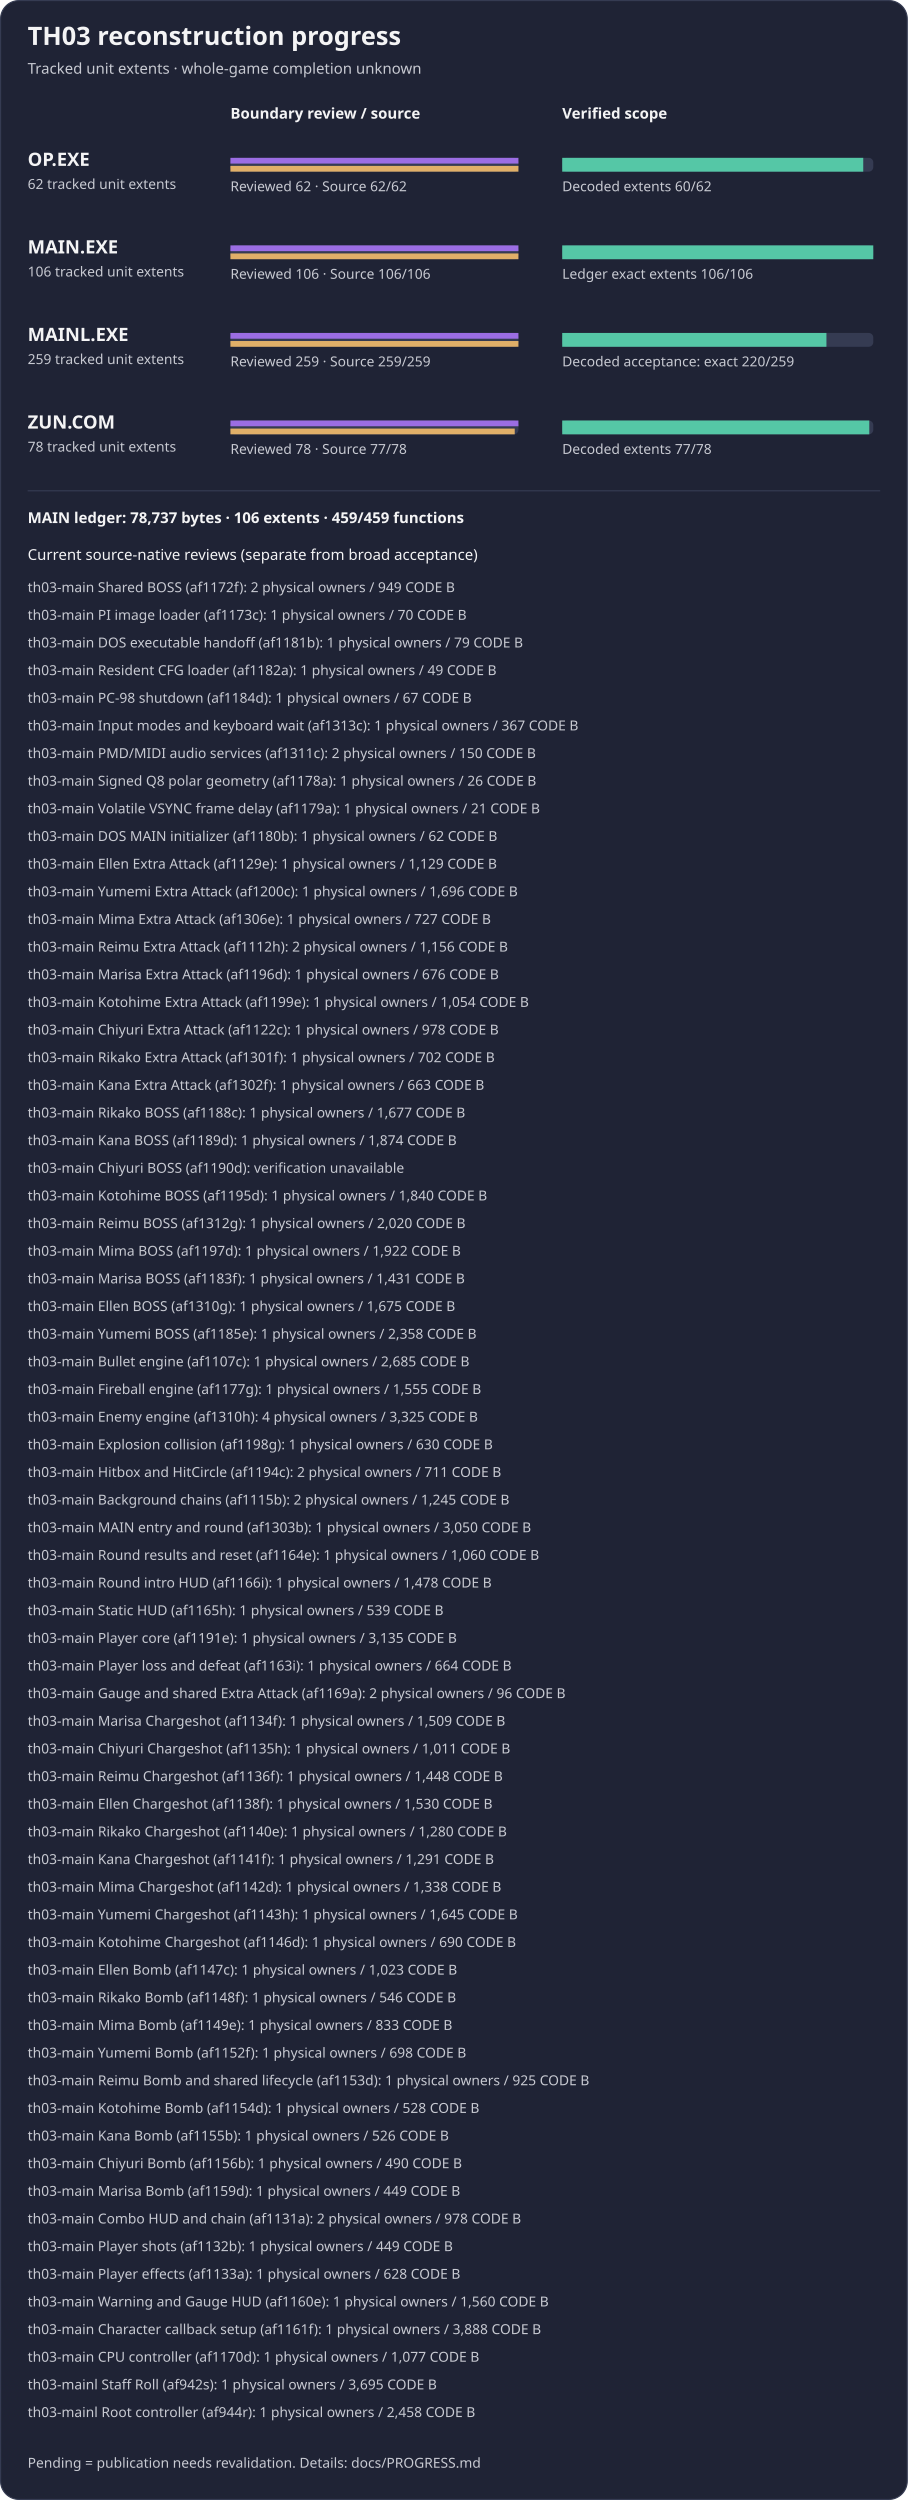
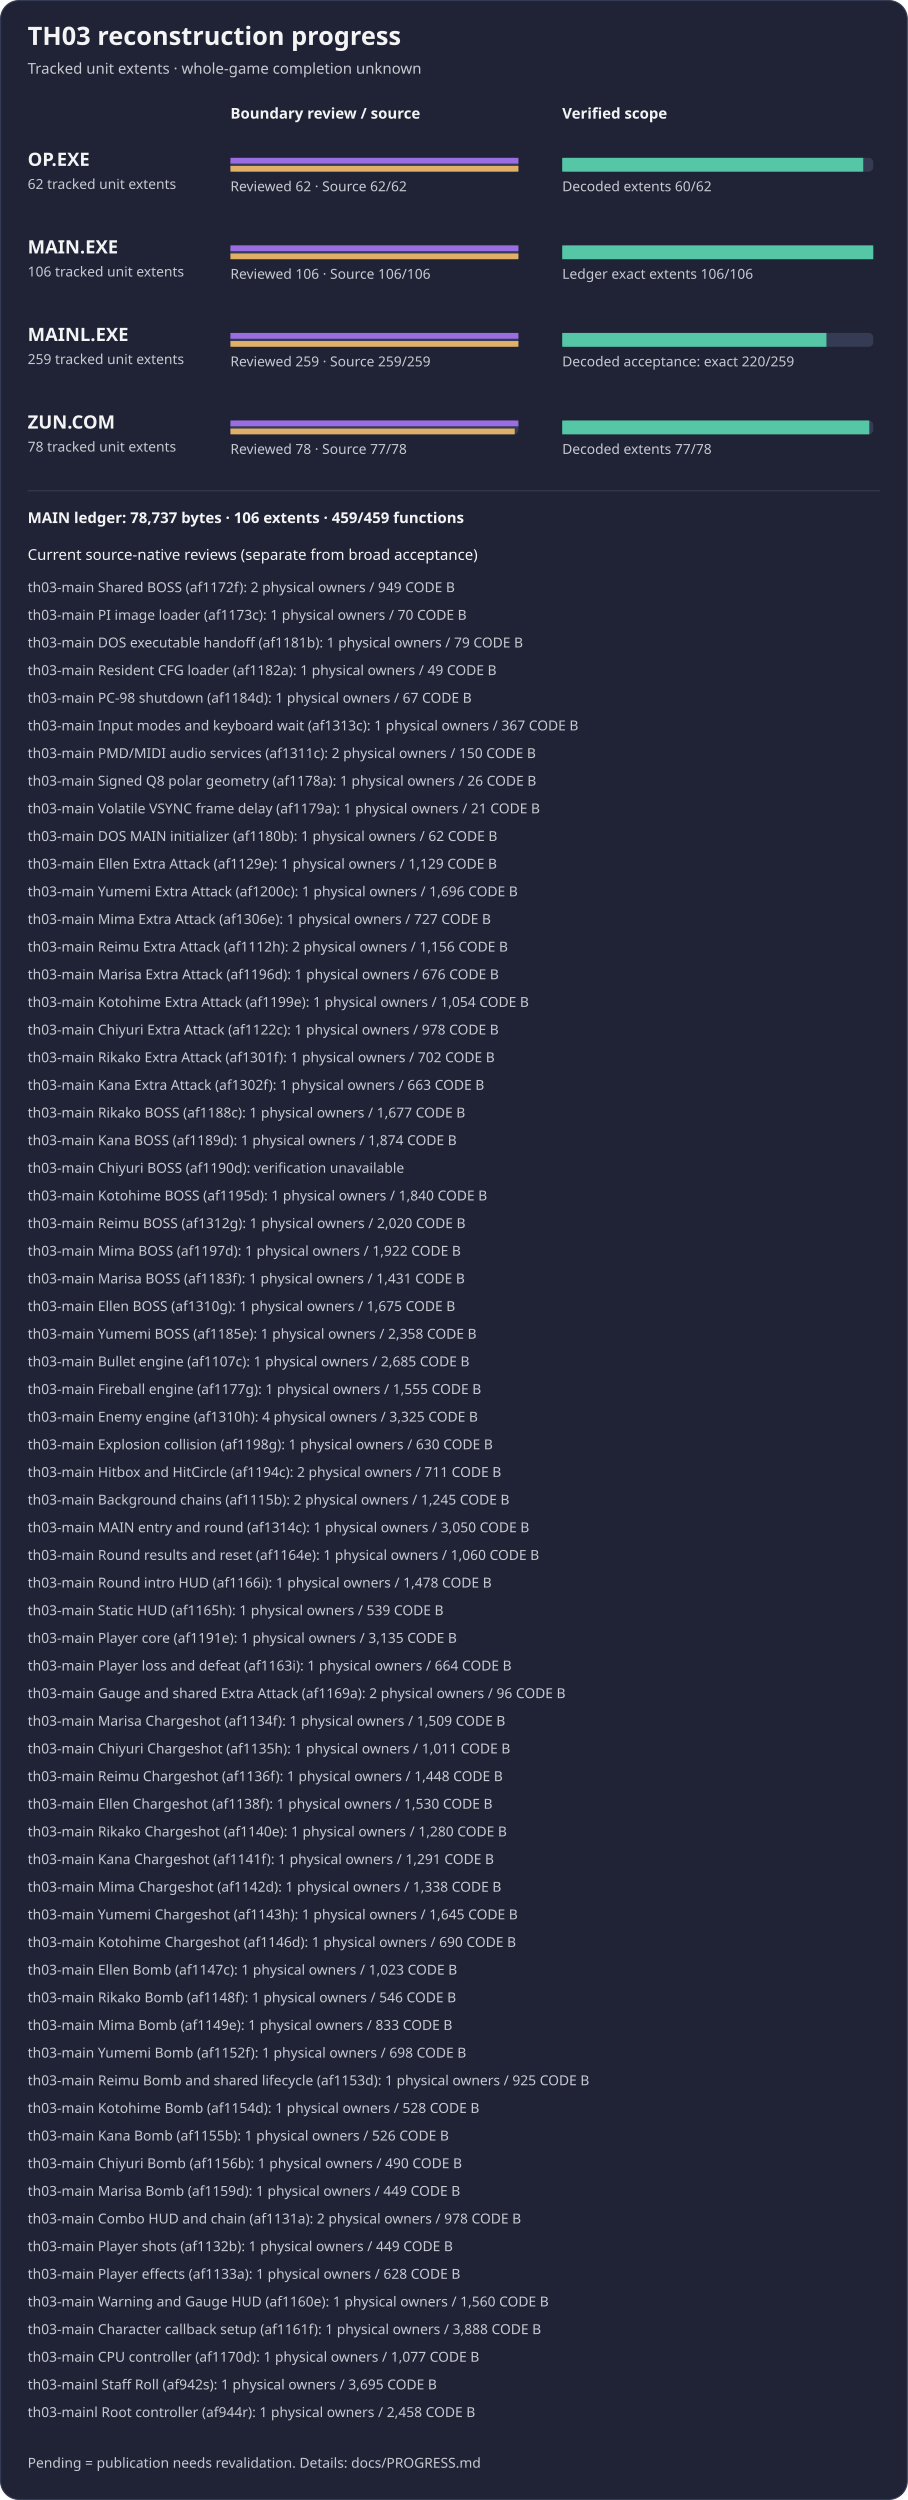
<svg xmlns="http://www.w3.org/2000/svg" width="788" height="2170" viewBox="0 0 788 2170" role="img" aria-label="TH03 reviewed subset reconstruction progress">
  <rect x="0.5" y="0.5" width="787" height="2169" rx="16" fill="#1f2335" stroke="#353b52" />
  <text x="24" y="39" fill="#f4f4f5" font-family="sans-serif" font-size="22" font-weight="600">TH03 reconstruction progress</text>
  <text x="24" y="64" fill="#c8cad2" font-family="sans-serif" font-size="13">Tracked unit extents · whole-game completion unknown</text>
  <text x="200" y="103" fill="#f4f4f5" font-family="sans-serif" font-size="13" font-weight="600">Boundary review / source</text>
  <text x="488" y="103" fill="#f4f4f5" font-family="sans-serif" font-size="13" font-weight="600">Verified scope</text>
  <g aria-label="OP.EXE bars count tracked unit extents, not functions; source-present is not exact">
    <text x="24" y="144" fill="#f4f4f5" font-family="sans-serif" font-size="16" font-weight="600">OP.EXE</text>
    <text x="24" y="164" fill="#c8cad2" font-family="sans-serif" font-size="12">62 tracked unit extents</text>
    <rect x="200" y="137" width="250" height="12" rx="4" fill="#353b52" />
    <rect x="488" y="137" width="270" height="12" rx="4" fill="#353b52" />
    <rect x="200" y="137" width="250.00" height="5" fill="#9b6de3" />
    <rect x="200" y="144" width="250.00" height="5" fill="#e0af68" />
    <rect x="488" y="137" width="261.29" height="12" fill="#55c7a6" />
    <text x="200" y="166" fill="#c8cad2" font-family="sans-serif" font-size="12">Reviewed 62 · Source 62/62</text>
    <text x="488" y="166" fill="#c8cad2" font-family="sans-serif" font-size="12">Decoded extents 60/62</text>
  </g>
  <g aria-label="MAIN.EXE bars count tracked unit extents, not functions; source-present is not exact">
    <text x="24" y="220" fill="#f4f4f5" font-family="sans-serif" font-size="16" font-weight="600">MAIN.EXE</text>
    <text x="24" y="240" fill="#c8cad2" font-family="sans-serif" font-size="12">106 tracked unit extents</text>
    <rect x="200" y="213" width="250" height="12" rx="4" fill="#353b52" />
    <rect x="488" y="213" width="270" height="12" rx="4" fill="#353b52" />
    <rect x="200" y="213" width="250.00" height="5" fill="#9b6de3" />
    <rect x="200" y="220" width="250.00" height="5" fill="#e0af68" />
    <rect x="488" y="213" width="270.00" height="12" fill="#55c7a6" />
    <text x="200" y="242" fill="#c8cad2" font-family="sans-serif" font-size="12">Reviewed 106 · Source 106/106</text>
    <text x="488" y="242" fill="#c8cad2" font-family="sans-serif" font-size="12">Ledger exact extents 106/106</text>
  </g>
  <g aria-label="MAINL bars count tracked unit extents, not functions; source-present is not exact">
    <text x="24" y="296" fill="#f4f4f5" font-family="sans-serif" font-size="16" font-weight="600">MAINL.EXE</text>
    <text x="24" y="316" fill="#c8cad2" font-family="sans-serif" font-size="12">259 tracked unit extents</text>
    <rect x="200" y="289" width="250" height="12" rx="4" fill="#353b52" />
    <rect x="488" y="289" width="270" height="12" rx="4" fill="#353b52" />
    <rect x="200" y="289" width="250.00" height="5" fill="#9b6de3" />
    <rect x="200" y="296" width="250.00" height="5" fill="#e0af68" />
    <rect x="488" y="289" width="229.34" height="12" fill="#55c7a6" />
    <text x="200" y="318" fill="#c8cad2" font-family="sans-serif" font-size="12">Reviewed 259 · Source 259/259</text>
    <text x="488" y="318" fill="#c8cad2" font-family="sans-serif" font-size="12">Decoded acceptance: exact 220/259</text>
  </g>
  <g aria-label="ZUN.COM bars count tracked unit extents, not functions; source-present is not exact">
    <text x="24" y="372" fill="#f4f4f5" font-family="sans-serif" font-size="16" font-weight="600">ZUN.COM</text>
    <text x="24" y="392" fill="#c8cad2" font-family="sans-serif" font-size="12">78 tracked unit extents</text>
    <rect x="200" y="365" width="250" height="12" rx="4" fill="#353b52" />
    <rect x="488" y="365" width="270" height="12" rx="4" fill="#353b52" />
    <rect x="200" y="365" width="250.00" height="5" fill="#9b6de3" />
    <rect x="200" y="372" width="246.79" height="5" fill="#e0af68" />
    <rect x="488" y="365" width="266.54" height="12" fill="#55c7a6" />
    <text x="200" y="394" fill="#c8cad2" font-family="sans-serif" font-size="12">Reviewed 78 · Source 77/78</text>
    <text x="488" y="394" fill="#c8cad2" font-family="sans-serif" font-size="12">Decoded extents 77/78</text>
  </g>
  <path d="M24 426 H764" stroke="#353b52" />
  <text x="24" y="454" fill="#f4f4f5" font-family="sans-serif" font-size="13" font-weight="600">MAIN ledger: 78,737 bytes · 106 extents · 459/459 functions</text>
  <text x="24" y="486" fill="#f4f4f5" font-family="sans-serif" font-size="13">Current source-native reviews (separate from broad acceptance)</text>
  <text x="24" y="514" fill="#c8cad2" font-family="sans-serif" font-size="12">th03-main Shared BOSS (af1172f): 2 physical owners / 949 CODE B</text>
  <text x="24" y="538" fill="#c8cad2" font-family="sans-serif" font-size="12">th03-main PI image loader (af1173c): 1 physical owners / 70 CODE B</text>
  <text x="24" y="562" fill="#c8cad2" font-family="sans-serif" font-size="12">th03-main DOS executable handoff (af1181b): 1 physical owners / 79 CODE B</text>
  <text x="24" y="586" fill="#c8cad2" font-family="sans-serif" font-size="12">th03-main Resident CFG loader (af1182a): 1 physical owners / 49 CODE B</text>
  <text x="24" y="610" fill="#c8cad2" font-family="sans-serif" font-size="12">th03-main PC-98 shutdown (af1184d): 1 physical owners / 67 CODE B</text>
  <text x="24" y="634" fill="#c8cad2" font-family="sans-serif" font-size="12">th03-main Input modes and keyboard wait (af1313c): 1 physical owners / 367 CODE B</text>
  <text x="24" y="658" fill="#c8cad2" font-family="sans-serif" font-size="12">th03-main PMD/MIDI audio services (af1311c): 2 physical owners / 150 CODE B</text>
  <text x="24" y="682" fill="#c8cad2" font-family="sans-serif" font-size="12">th03-main Signed Q8 polar geometry (af1178a): 1 physical owners / 26 CODE B</text>
  <text x="24" y="706" fill="#c8cad2" font-family="sans-serif" font-size="12">th03-main Volatile VSYNC frame delay (af1179a): 1 physical owners / 21 CODE B</text>
  <text x="24" y="730" fill="#c8cad2" font-family="sans-serif" font-size="12">th03-main DOS MAIN initializer (af1180b): 1 physical owners / 62 CODE B</text>
  <text x="24" y="754" fill="#c8cad2" font-family="sans-serif" font-size="12">th03-main Ellen Extra Attack (af1129e): 1 physical owners / 1,129 CODE B</text>
  <text x="24" y="778" fill="#c8cad2" font-family="sans-serif" font-size="12">th03-main Yumemi Extra Attack (af1200c): 1 physical owners / 1,696 CODE B</text>
  <text x="24" y="802" fill="#c8cad2" font-family="sans-serif" font-size="12">th03-main Mima Extra Attack (af1306e): 1 physical owners / 727 CODE B</text>
  <text x="24" y="826" fill="#c8cad2" font-family="sans-serif" font-size="12">th03-main Reimu Extra Attack (af1112h): 2 physical owners / 1,156 CODE B</text>
  <text x="24" y="850" fill="#c8cad2" font-family="sans-serif" font-size="12">th03-main Marisa Extra Attack (af1196d): 1 physical owners / 676 CODE B</text>
  <text x="24" y="874" fill="#c8cad2" font-family="sans-serif" font-size="12">th03-main Kotohime Extra Attack (af1199e): 1 physical owners / 1,054 CODE B</text>
  <text x="24" y="898" fill="#c8cad2" font-family="sans-serif" font-size="12">th03-main Chiyuri Extra Attack (af1122c): 1 physical owners / 978 CODE B</text>
  <text x="24" y="922" fill="#c8cad2" font-family="sans-serif" font-size="12">th03-main Rikako Extra Attack (af1301f): 1 physical owners / 702 CODE B</text>
  <text x="24" y="946" fill="#c8cad2" font-family="sans-serif" font-size="12">th03-main Kana Extra Attack (af1302f): 1 physical owners / 663 CODE B</text>
  <text x="24" y="970" fill="#c8cad2" font-family="sans-serif" font-size="12">th03-main Rikako BOSS (af1188c): 1 physical owners / 1,677 CODE B</text>
  <text x="24" y="994" fill="#c8cad2" font-family="sans-serif" font-size="12">th03-main Kana BOSS (af1189d): 1 physical owners / 1,874 CODE B</text>
  <text x="24" y="1018" fill="#c8cad2" font-family="sans-serif" font-size="12">th03-main Chiyuri BOSS (af1190d): verification unavailable</text>
  <text x="24" y="1042" fill="#c8cad2" font-family="sans-serif" font-size="12">th03-main Kotohime BOSS (af1195d): 1 physical owners / 1,840 CODE B</text>
  <text x="24" y="1066" fill="#c8cad2" font-family="sans-serif" font-size="12">th03-main Reimu BOSS (af1312g): 1 physical owners / 2,020 CODE B</text>
  <text x="24" y="1090" fill="#c8cad2" font-family="sans-serif" font-size="12">th03-main Mima BOSS (af1197d): 1 physical owners / 1,922 CODE B</text>
  <text x="24" y="1114" fill="#c8cad2" font-family="sans-serif" font-size="12">th03-main Marisa BOSS (af1183f): 1 physical owners / 1,431 CODE B</text>
  <text x="24" y="1138" fill="#c8cad2" font-family="sans-serif" font-size="12">th03-main Ellen BOSS (af1310g): 1 physical owners / 1,675 CODE B</text>
  <text x="24" y="1162" fill="#c8cad2" font-family="sans-serif" font-size="12">th03-main Yumemi BOSS (af1185e): 1 physical owners / 2,358 CODE B</text>
  <text x="24" y="1186" fill="#c8cad2" font-family="sans-serif" font-size="12">th03-main Bullet engine (af1107c): 1 physical owners / 2,685 CODE B</text>
  <text x="24" y="1210" fill="#c8cad2" font-family="sans-serif" font-size="12">th03-main Fireball engine (af1177g): 1 physical owners / 1,555 CODE B</text>
  <text x="24" y="1234" fill="#c8cad2" font-family="sans-serif" font-size="12">th03-main Enemy engine (af1310h): 4 physical owners / 3,325 CODE B</text>
  <text x="24" y="1258" fill="#c8cad2" font-family="sans-serif" font-size="12">th03-main Explosion collision (af1198g): 1 physical owners / 630 CODE B</text>
  <text x="24" y="1282" fill="#c8cad2" font-family="sans-serif" font-size="12">th03-main Hitbox and HitCircle (af1194c): 2 physical owners / 711 CODE B</text>
  <text x="24" y="1306" fill="#c8cad2" font-family="sans-serif" font-size="12">th03-main Background chains (af1115b): 2 physical owners / 1,245 CODE B</text>
-   <text x="24" y="1330" fill="#c8cad2" font-family="sans-serif" font-size="12">th03-main MAIN entry and round (af1303b): 1 physical owners / 3,050 CODE B</text>
+   <text x="24" y="1330" fill="#c8cad2" font-family="sans-serif" font-size="12">th03-main MAIN entry and round (af1314c): 1 physical owners / 3,050 CODE B</text>
  <text x="24" y="1354" fill="#c8cad2" font-family="sans-serif" font-size="12">th03-main Round results and reset (af1164e): 1 physical owners / 1,060 CODE B</text>
  <text x="24" y="1378" fill="#c8cad2" font-family="sans-serif" font-size="12">th03-main Round intro HUD (af1166i): 1 physical owners / 1,478 CODE B</text>
  <text x="24" y="1402" fill="#c8cad2" font-family="sans-serif" font-size="12">th03-main Static HUD (af1165h): 1 physical owners / 539 CODE B</text>
  <text x="24" y="1426" fill="#c8cad2" font-family="sans-serif" font-size="12">th03-main Player core (af1191e): 1 physical owners / 3,135 CODE B</text>
  <text x="24" y="1450" fill="#c8cad2" font-family="sans-serif" font-size="12">th03-main Player loss and defeat (af1163i): 1 physical owners / 664 CODE B</text>
  <text x="24" y="1474" fill="#c8cad2" font-family="sans-serif" font-size="12">th03-main Gauge and shared Extra Attack (af1169a): 2 physical owners / 96 CODE B</text>
  <text x="24" y="1498" fill="#c8cad2" font-family="sans-serif" font-size="12">th03-main Marisa Chargeshot (af1134f): 1 physical owners / 1,509 CODE B</text>
  <text x="24" y="1522" fill="#c8cad2" font-family="sans-serif" font-size="12">th03-main Chiyuri Chargeshot (af1135h): 1 physical owners / 1,011 CODE B</text>
  <text x="24" y="1546" fill="#c8cad2" font-family="sans-serif" font-size="12">th03-main Reimu Chargeshot (af1136f): 1 physical owners / 1,448 CODE B</text>
  <text x="24" y="1570" fill="#c8cad2" font-family="sans-serif" font-size="12">th03-main Ellen Chargeshot (af1138f): 1 physical owners / 1,530 CODE B</text>
  <text x="24" y="1594" fill="#c8cad2" font-family="sans-serif" font-size="12">th03-main Rikako Chargeshot (af1140e): 1 physical owners / 1,280 CODE B</text>
  <text x="24" y="1618" fill="#c8cad2" font-family="sans-serif" font-size="12">th03-main Kana Chargeshot (af1141f): 1 physical owners / 1,291 CODE B</text>
  <text x="24" y="1642" fill="#c8cad2" font-family="sans-serif" font-size="12">th03-main Mima Chargeshot (af1142d): 1 physical owners / 1,338 CODE B</text>
  <text x="24" y="1666" fill="#c8cad2" font-family="sans-serif" font-size="12">th03-main Yumemi Chargeshot (af1143h): 1 physical owners / 1,645 CODE B</text>
  <text x="24" y="1690" fill="#c8cad2" font-family="sans-serif" font-size="12">th03-main Kotohime Chargeshot (af1146d): 1 physical owners / 690 CODE B</text>
  <text x="24" y="1714" fill="#c8cad2" font-family="sans-serif" font-size="12">th03-main Ellen Bomb (af1147c): 1 physical owners / 1,023 CODE B</text>
  <text x="24" y="1738" fill="#c8cad2" font-family="sans-serif" font-size="12">th03-main Rikako Bomb (af1148f): 1 physical owners / 546 CODE B</text>
  <text x="24" y="1762" fill="#c8cad2" font-family="sans-serif" font-size="12">th03-main Mima Bomb (af1149e): 1 physical owners / 833 CODE B</text>
  <text x="24" y="1786" fill="#c8cad2" font-family="sans-serif" font-size="12">th03-main Yumemi Bomb (af1152f): 1 physical owners / 698 CODE B</text>
  <text x="24" y="1810" fill="#c8cad2" font-family="sans-serif" font-size="12">th03-main Reimu Bomb and shared lifecycle (af1153d): 1 physical owners / 925 CODE B</text>
  <text x="24" y="1834" fill="#c8cad2" font-family="sans-serif" font-size="12">th03-main Kotohime Bomb (af1154d): 1 physical owners / 528 CODE B</text>
  <text x="24" y="1858" fill="#c8cad2" font-family="sans-serif" font-size="12">th03-main Kana Bomb (af1155b): 1 physical owners / 526 CODE B</text>
  <text x="24" y="1882" fill="#c8cad2" font-family="sans-serif" font-size="12">th03-main Chiyuri Bomb (af1156b): 1 physical owners / 490 CODE B</text>
  <text x="24" y="1906" fill="#c8cad2" font-family="sans-serif" font-size="12">th03-main Marisa Bomb (af1159d): 1 physical owners / 449 CODE B</text>
  <text x="24" y="1930" fill="#c8cad2" font-family="sans-serif" font-size="12">th03-main Combo HUD and chain (af1131a): 2 physical owners / 978 CODE B</text>
  <text x="24" y="1954" fill="#c8cad2" font-family="sans-serif" font-size="12">th03-main Player shots (af1132b): 1 physical owners / 449 CODE B</text>
  <text x="24" y="1978" fill="#c8cad2" font-family="sans-serif" font-size="12">th03-main Player effects (af1133a): 1 physical owners / 628 CODE B</text>
  <text x="24" y="2002" fill="#c8cad2" font-family="sans-serif" font-size="12">th03-main Warning and Gauge HUD (af1160e): 1 physical owners / 1,560 CODE B</text>
  <text x="24" y="2026" fill="#c8cad2" font-family="sans-serif" font-size="12">th03-main Character callback setup (af1161f): 1 physical owners / 3,888 CODE B</text>
  <text x="24" y="2050" fill="#c8cad2" font-family="sans-serif" font-size="12">th03-main CPU controller (af1170d): 1 physical owners / 1,077 CODE B</text>
  <text x="24" y="2074" fill="#c8cad2" font-family="sans-serif" font-size="12">th03-mainl Staff Roll (af942s): 1 physical owners / 3,695 CODE B</text>
  <text x="24" y="2098" fill="#c8cad2" font-family="sans-serif" font-size="12">th03-mainl Root controller (af944r): 1 physical owners / 2,458 CODE B</text>
  <text x="24" y="2142" fill="#c8cad2" font-family="sans-serif" font-size="12">Pending = publication needs revalidation. Details: docs/PROGRESS.md</text>
</svg>
